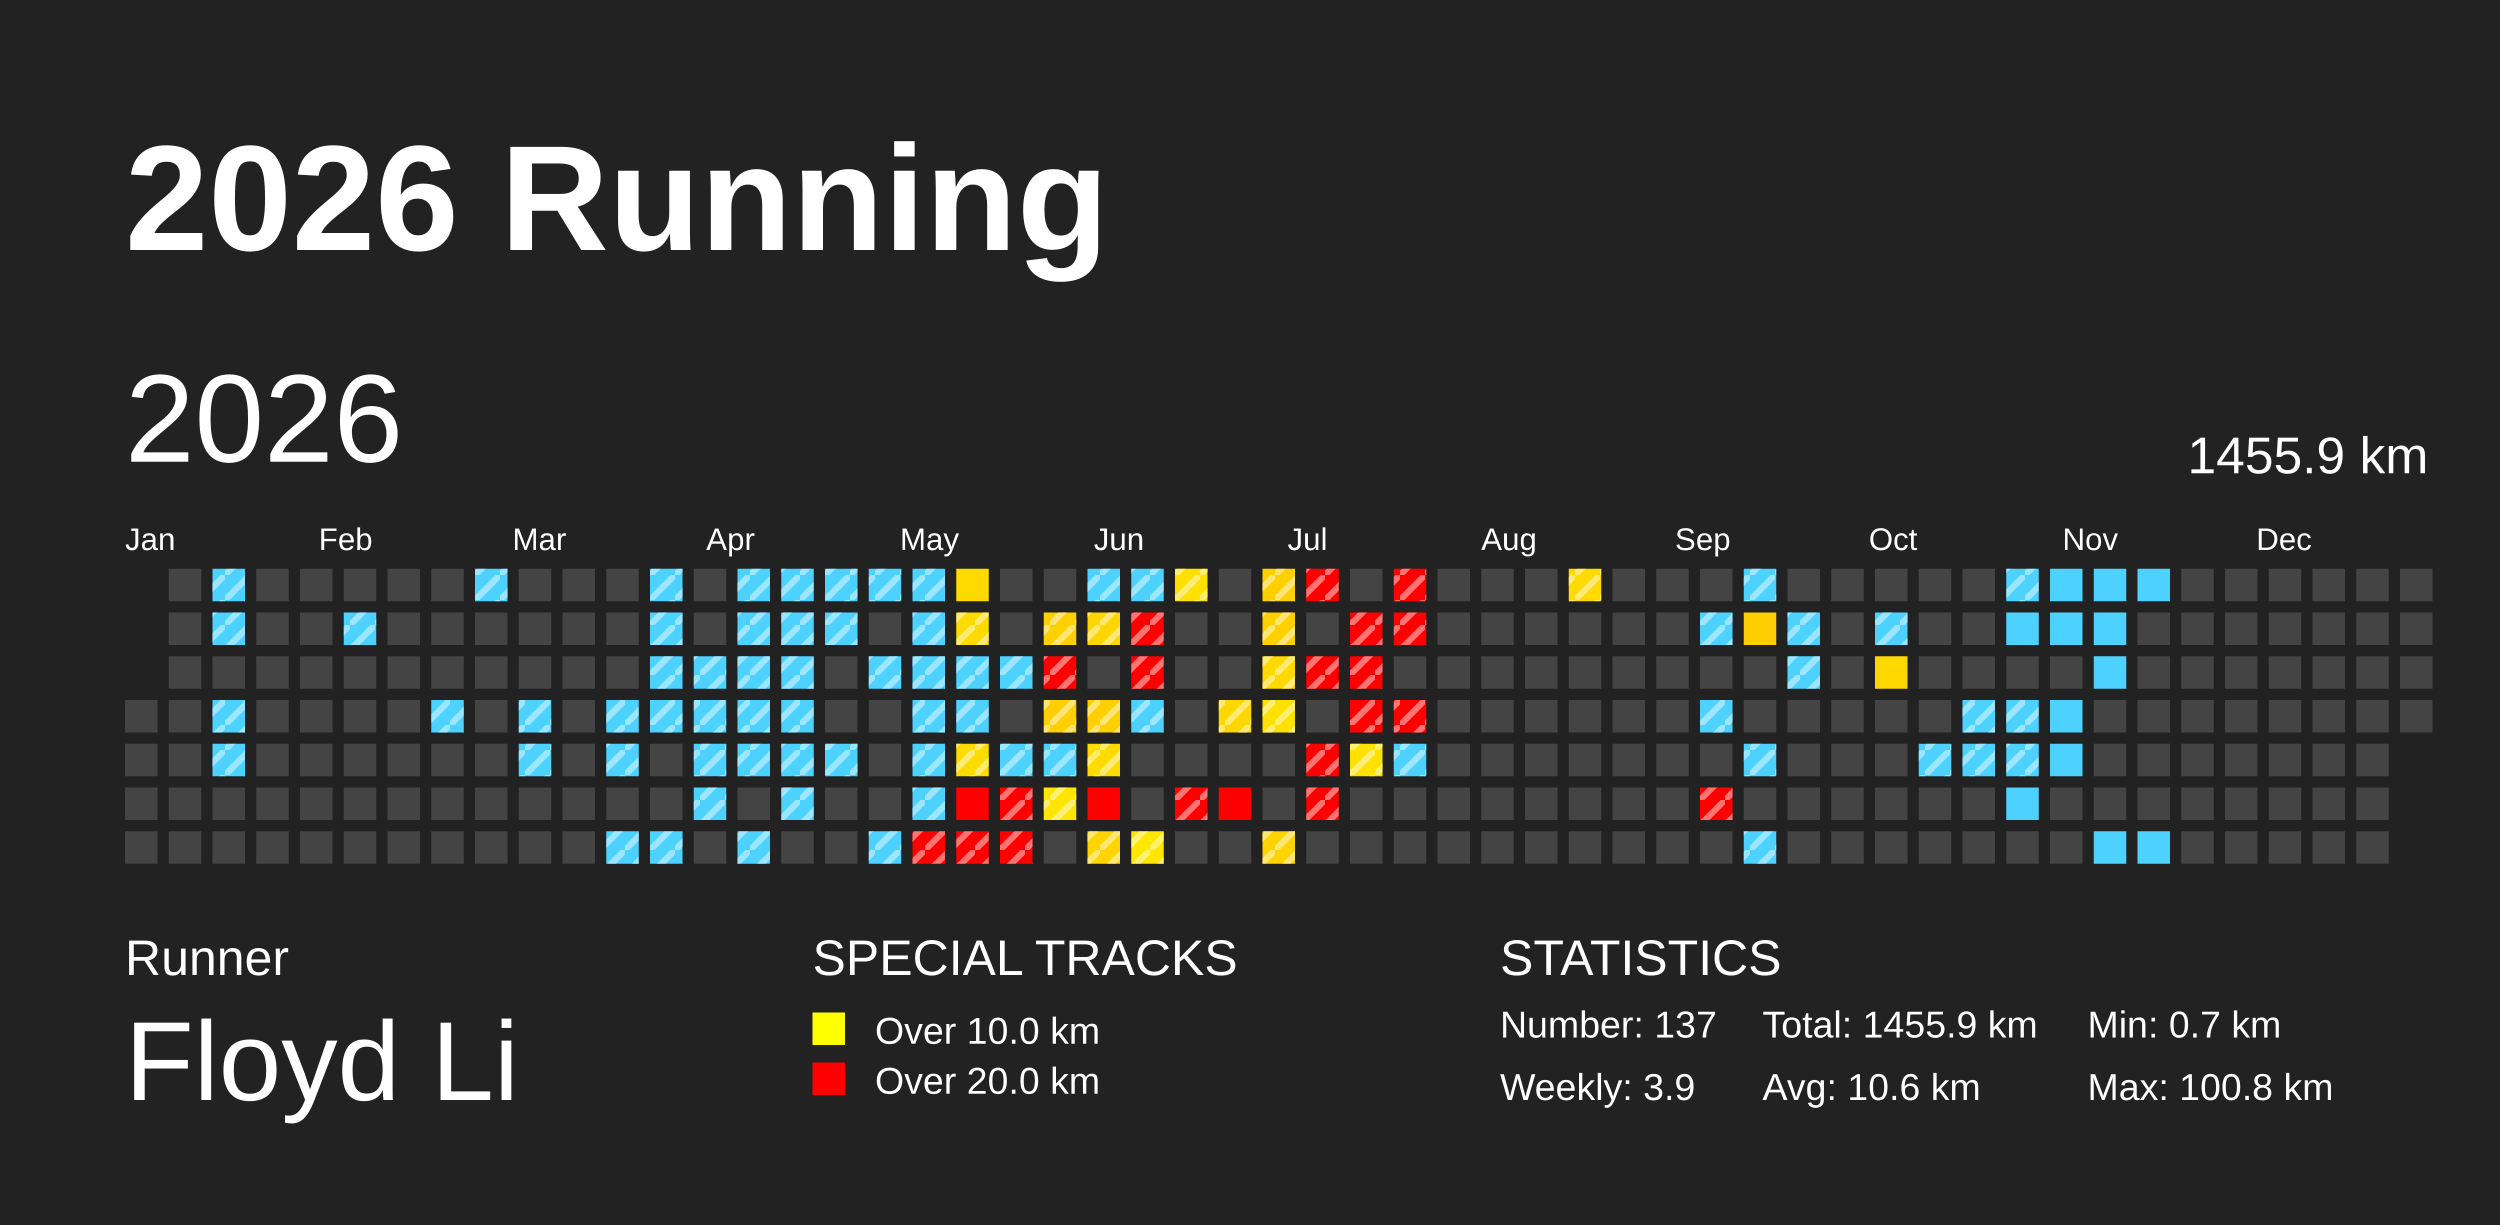
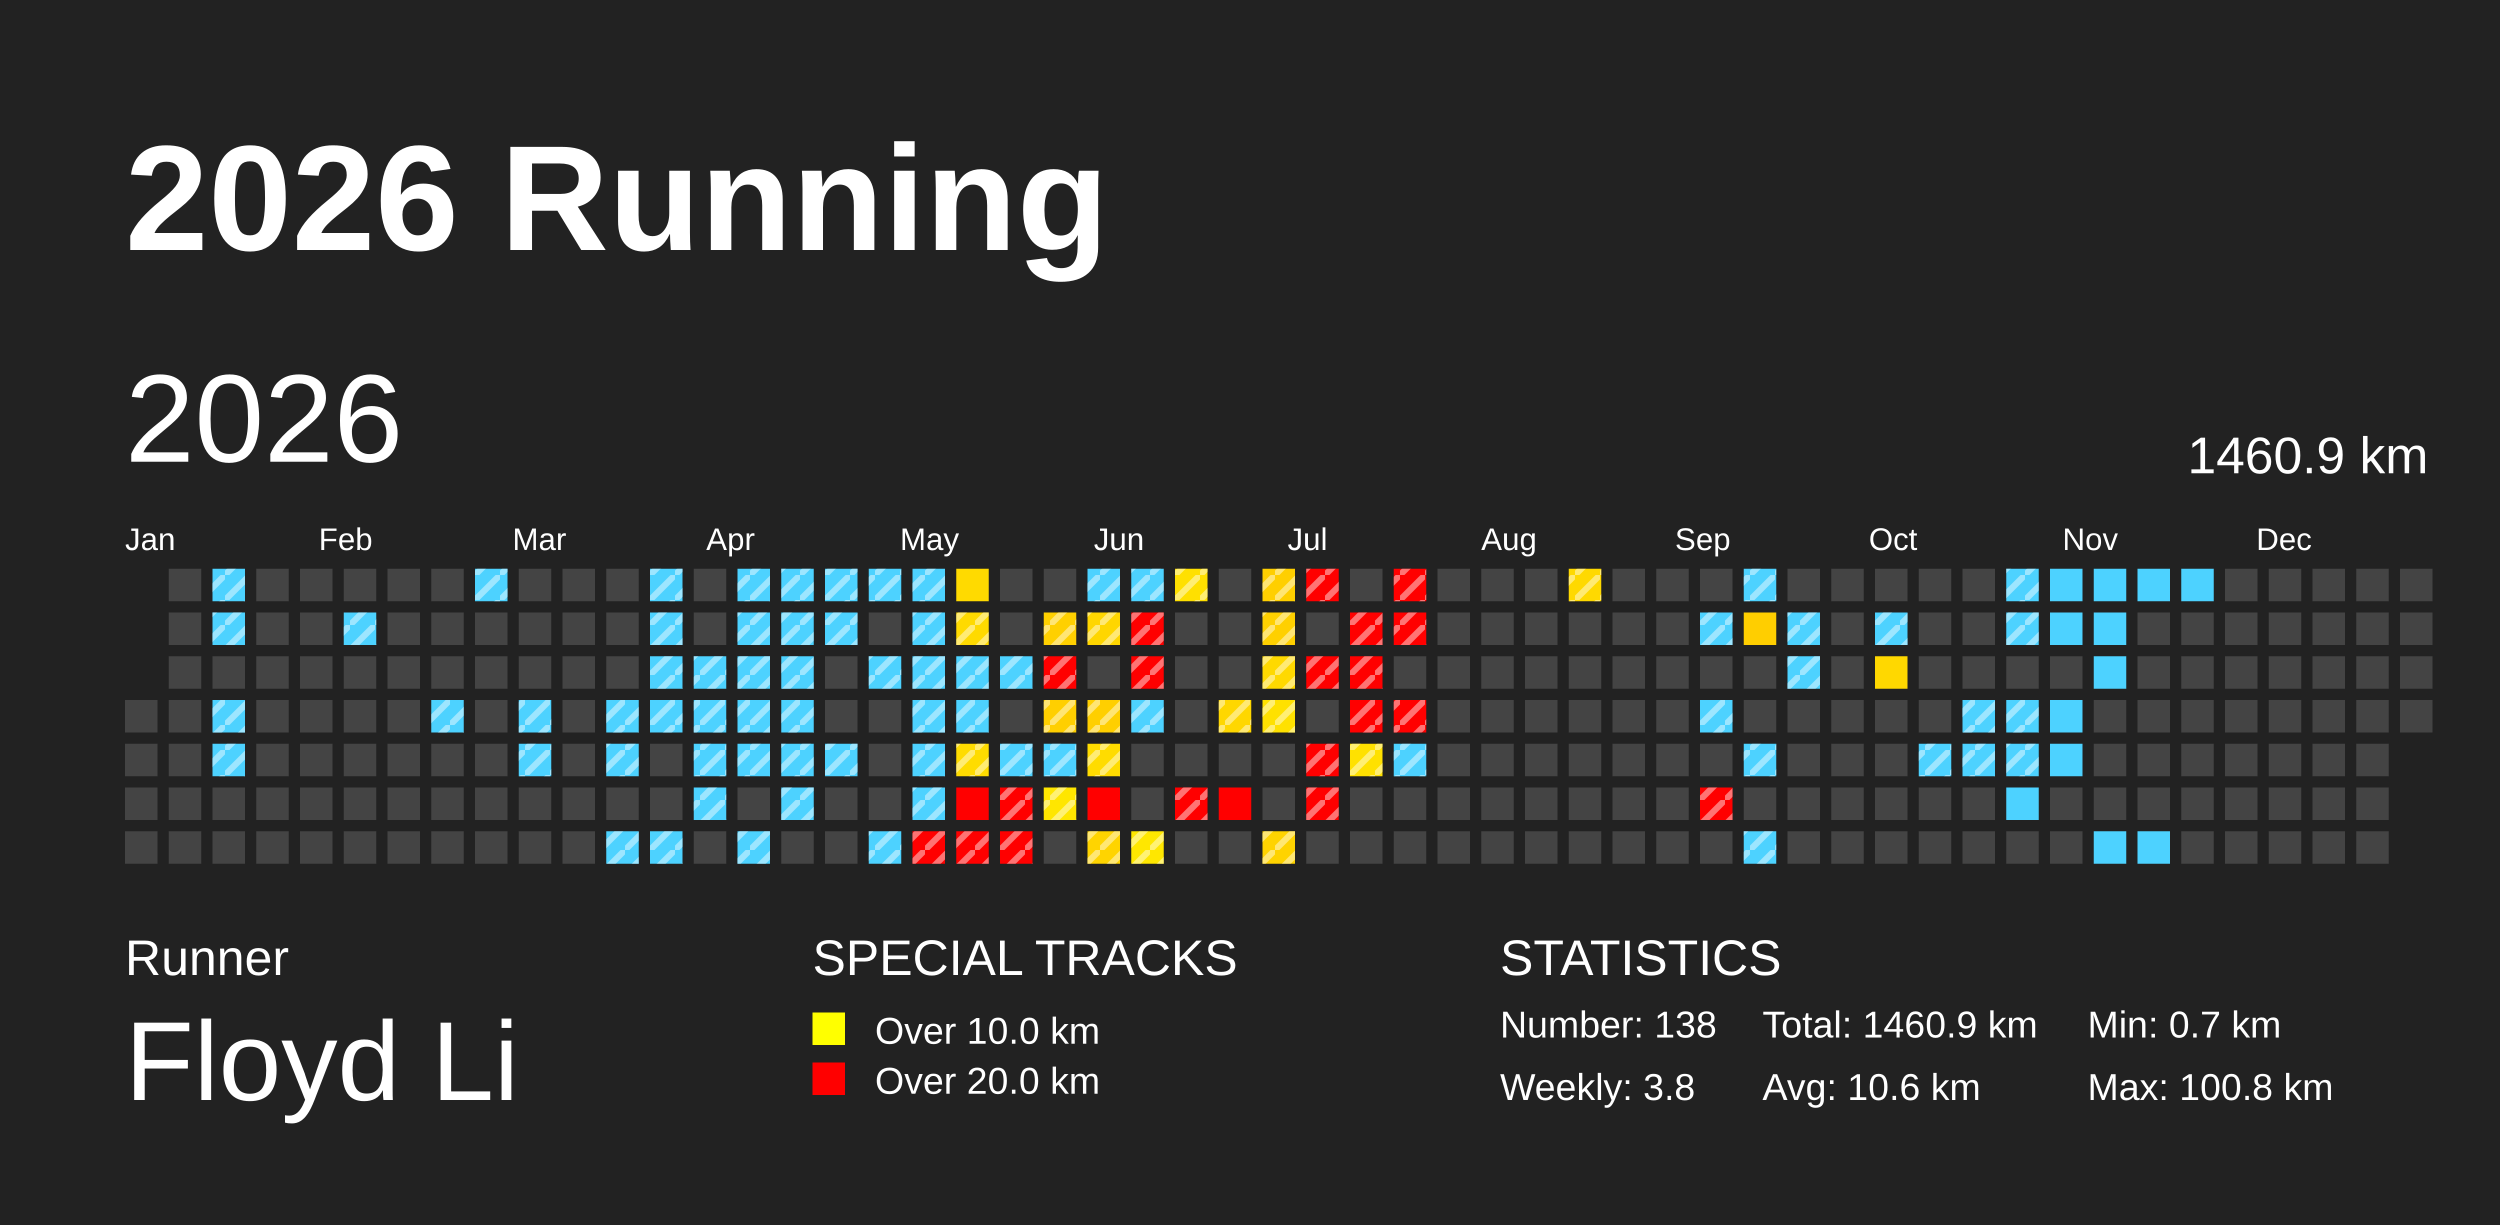
<svg xmlns="http://www.w3.org/2000/svg" baseProfile="full" height="98mm" version="1.1" viewBox="0,0,200,98" width="200mm">
  <defs>
    <pattern height="2" id="indoor-stripe" patternUnits="userSpaceOnUse" width="2">
      <line stroke="white" stroke-opacity="0.45" stroke-width="0.5" x1="0" x2="2" y1="2" y2="0" />
    </pattern>
  </defs>
  <rect fill="#222222" height="98" width="200" x="0" y="0" />
  <text fill="#FFFFFF" style="font-size:12px; font-family:Arial; font-weight:bold;" x="10" y="20">2026 Running</text>
  <text fill="#FFFFFF" style="font-size:4px; font-family:Arial" x="10" y="78">Runner</text>
  <text fill="#FFFFFF" style="font-size:9px; font-family:Arial" x="10" y="88">Floyd Li</text>
  <text fill="#FFFFFF" style="font-size:4px; font-family:Arial" x="65" y="78">SPECIAL TRACKS</text>
  <rect fill="yellow" height="2.6" width="2.6" x="65" y="81" />
  <text fill="#FFFFFF" style="font-size:3px; font-family:Arial" x="70" y="83.5">Over 10.0 km</text>
  <rect fill="red" height="2.6" width="2.6" x="65" y="85" />
  <text fill="#FFFFFF" style="font-size:3px; font-family:Arial" x="70" y="87.5">Over 20.0 km</text>
  <text fill="#FFFFFF" style="font-size:4px; font-family:Arial" x="120" y="78">STATISTICS</text>
-   <text fill="#FFFFFF" style="font-size:3px; font-family:Arial" x="120" y="83">Number: 137</text>
-   <text fill="#FFFFFF" style="font-size:3px; font-family:Arial" x="120" y="88">Weekly: 3.9</text>
-   <text fill="#FFFFFF" style="font-size:3px; font-family:Arial" x="141" y="83">Total: 1455.9 km</text>
+   <text fill="#FFFFFF" style="font-size:3px; font-family:Arial" x="120" y="83">Number: 138</text>
+   <text fill="#FFFFFF" style="font-size:3px; font-family:Arial" x="120" y="88">Weekly: 3.8</text>
+   <text fill="#FFFFFF" style="font-size:3px; font-family:Arial" x="141" y="83">Total: 1460.9 km</text>
  <text fill="#FFFFFF" style="font-size:3px; font-family:Arial" x="141" y="88">Avg: 10.6 km</text>
  <text fill="#FFFFFF" style="font-size:3px; font-family:Arial" x="167" y="83">Min: 0.7 km</text>
  <text fill="#FFFFFF" style="font-size:3px; font-family:Arial" x="167" y="88">Max: 100.8 km</text>
  <text dominant-baseline="hanging" fill="#FFFFFF" style="font-size:10.0px; font-family:Arial;" x="10" y="30">2026</text>
-   <text dominant-baseline="hanging" fill="#FFFFFF" style="font-size:4.125px; font-family:Arial;" x="175" y="35">1455.9 km</text>
+   <text dominant-baseline="hanging" fill="#FFFFFF" style="font-size:4.125px; font-family:Arial;" x="175" y="35">1460.9 km</text>
  <text fill="#FFFFFF" style="font-size:2.5px; font-family:Arial" x="10.0" y="44">Jan</text>
  <text fill="#FFFFFF" style="font-size:2.5px; font-family:Arial" x="25.5" y="44">Feb</text>
  <text fill="#FFFFFF" style="font-size:2.5px; font-family:Arial" x="41.0" y="44">Mar</text>
  <text fill="#FFFFFF" style="font-size:2.5px; font-family:Arial" x="56.5" y="44">Apr</text>
  <text fill="#FFFFFF" style="font-size:2.5px; font-family:Arial" x="72.0" y="44">May</text>
  <text fill="#FFFFFF" style="font-size:2.5px; font-family:Arial" x="87.5" y="44">Jun</text>
  <text fill="#FFFFFF" style="font-size:2.5px; font-family:Arial" x="103.0" y="44">Jul</text>
  <text fill="#FFFFFF" style="font-size:2.5px; font-family:Arial" x="118.5" y="44">Aug</text>
  <text fill="#FFFFFF" style="font-size:2.5px; font-family:Arial" x="134.0" y="44">Sep</text>
  <text fill="#FFFFFF" style="font-size:2.5px; font-family:Arial" x="149.5" y="44">Oct</text>
  <text fill="#FFFFFF" style="font-size:2.5px; font-family:Arial" x="165.0" y="44">Nov</text>
  <text fill="#FFFFFF" style="font-size:2.5px; font-family:Arial" x="180.5" y="44">Dec</text>
  <rect fill="#444444" height="2.6" width="2.6" x="10.0" y="56.0" />
  <rect fill="#444444" height="2.6" width="2.6" x="10.0" y="59.5" />
  <rect fill="#444444" height="2.6" width="2.6" x="10.0" y="63.0" />
  <rect fill="#444444" height="2.6" width="2.6" x="10.0" y="66.5" />
  <rect fill="#444444" height="2.6" width="2.6" x="13.5" y="45.5" />
  <rect fill="#444444" height="2.6" width="2.6" x="13.5" y="49.0" />
  <rect fill="#444444" height="2.6" width="2.6" x="13.5" y="52.5" />
  <rect fill="#444444" height="2.6" width="2.6" x="13.5" y="56.0" />
  <rect fill="#444444" height="2.6" width="2.6" x="13.5" y="59.5" />
  <rect fill="#444444" height="2.6" width="2.6" x="13.5" y="63.0" />
  <rect fill="#444444" height="2.6" width="2.6" x="13.5" y="66.5" />
  <rect fill="#4dd2ff" height="2.6" width="2.6" x="17.0" y="45.5" />
  <rect fill="url(#indoor-stripe)" height="2.6" style="pointer-events: none;" width="2.6" x="17.0" y="45.5" />
  <rect fill="#4dd2ff" height="2.6" width="2.6" x="17.0" y="49.0" />
  <rect fill="url(#indoor-stripe)" height="2.6" style="pointer-events: none;" width="2.6" x="17.0" y="49.0" />
  <rect fill="#444444" height="2.6" width="2.6" x="17.0" y="52.5" />
  <rect fill="#4dd2ff" height="2.6" width="2.6" x="17.0" y="56.0" />
  <rect fill="url(#indoor-stripe)" height="2.6" style="pointer-events: none;" width="2.6" x="17.0" y="56.0" />
  <rect fill="#4dd2ff" height="2.6" width="2.6" x="17.0" y="59.5" />
  <rect fill="url(#indoor-stripe)" height="2.6" style="pointer-events: none;" width="2.6" x="17.0" y="59.5" />
  <rect fill="#444444" height="2.6" width="2.6" x="17.0" y="63.0" />
  <rect fill="#444444" height="2.6" width="2.6" x="17.0" y="66.5" />
  <rect fill="#444444" height="2.6" width="2.6" x="20.5" y="45.5" />
  <rect fill="#444444" height="2.6" width="2.6" x="20.5" y="49.0" />
  <rect fill="#444444" height="2.6" width="2.6" x="20.5" y="52.5" />
  <rect fill="#444444" height="2.6" width="2.6" x="20.5" y="56.0" />
  <rect fill="#444444" height="2.6" width="2.6" x="20.5" y="59.5" />
  <rect fill="#444444" height="2.6" width="2.6" x="20.5" y="63.0" />
  <rect fill="#444444" height="2.6" width="2.6" x="20.5" y="66.5" />
  <rect fill="#444444" height="2.6" width="2.6" x="24.0" y="45.5" />
  <rect fill="#444444" height="2.6" width="2.6" x="24.0" y="49.0" />
  <rect fill="#444444" height="2.6" width="2.6" x="24.0" y="52.5" />
  <rect fill="#444444" height="2.6" width="2.6" x="24.0" y="56.0" />
  <rect fill="#444444" height="2.6" width="2.6" x="24.0" y="59.5" />
  <rect fill="#444444" height="2.6" width="2.6" x="24.0" y="63.0" />
  <rect fill="#444444" height="2.6" width="2.6" x="24.0" y="66.5" />
  <rect fill="#444444" height="2.6" width="2.6" x="27.5" y="45.5" />
  <rect fill="#4dd2ff" height="2.6" width="2.6" x="27.5" y="49.0" />
  <rect fill="url(#indoor-stripe)" height="2.6" style="pointer-events: none;" width="2.6" x="27.5" y="49.0" />
  <rect fill="#444444" height="2.6" width="2.6" x="27.5" y="52.5" />
  <rect fill="#444444" height="2.6" width="2.6" x="27.5" y="56.0" />
  <rect fill="#444444" height="2.6" width="2.6" x="27.5" y="59.5" />
  <rect fill="#444444" height="2.6" width="2.6" x="27.5" y="63.0" />
  <rect fill="#444444" height="2.6" width="2.6" x="27.5" y="66.5" />
  <rect fill="#444444" height="2.6" width="2.6" x="31.0" y="45.5" />
  <rect fill="#444444" height="2.6" width="2.6" x="31.0" y="49.0" />
  <rect fill="#444444" height="2.6" width="2.6" x="31.0" y="52.5" />
  <rect fill="#444444" height="2.6" width="2.6" x="31.0" y="56.0" />
  <rect fill="#444444" height="2.6" width="2.6" x="31.0" y="59.5" />
  <rect fill="#444444" height="2.6" width="2.6" x="31.0" y="63.0" />
  <rect fill="#444444" height="2.6" width="2.6" x="31.0" y="66.5" />
  <rect fill="#444444" height="2.6" width="2.6" x="34.5" y="45.5" />
  <rect fill="#444444" height="2.6" width="2.6" x="34.5" y="49.0" />
  <rect fill="#444444" height="2.6" width="2.6" x="34.5" y="52.5" />
  <rect fill="#4dd2ff" height="2.6" width="2.6" x="34.5" y="56.0" />
  <rect fill="url(#indoor-stripe)" height="2.6" style="pointer-events: none;" width="2.6" x="34.5" y="56.0" />
  <rect fill="#444444" height="2.6" width="2.6" x="34.5" y="59.5" />
  <rect fill="#444444" height="2.6" width="2.6" x="34.5" y="63.0" />
  <rect fill="#444444" height="2.6" width="2.6" x="34.5" y="66.5" />
  <rect fill="#4dd2ff" height="2.6" width="2.6" x="38.0" y="45.5" />
  <rect fill="url(#indoor-stripe)" height="2.6" style="pointer-events: none;" width="2.6" x="38.0" y="45.5" />
  <rect fill="#444444" height="2.6" width="2.6" x="38.0" y="49.0" />
  <rect fill="#444444" height="2.6" width="2.6" x="38.0" y="52.5" />
  <rect fill="#444444" height="2.6" width="2.6" x="38.0" y="56.0" />
  <rect fill="#444444" height="2.6" width="2.6" x="38.0" y="59.5" />
  <rect fill="#444444" height="2.6" width="2.6" x="38.0" y="63.0" />
  <rect fill="#444444" height="2.6" width="2.6" x="38.0" y="66.5" />
  <rect fill="#444444" height="2.6" width="2.6" x="41.5" y="45.5" />
  <rect fill="#444444" height="2.6" width="2.6" x="41.5" y="49.0" />
  <rect fill="#444444" height="2.6" width="2.6" x="41.5" y="52.5" />
  <rect fill="#4dd2ff" height="2.6" width="2.6" x="41.5" y="56.0" />
  <rect fill="url(#indoor-stripe)" height="2.6" style="pointer-events: none;" width="2.6" x="41.5" y="56.0" />
  <rect fill="#4dd2ff" height="2.6" width="2.6" x="41.5" y="59.5" />
  <rect fill="url(#indoor-stripe)" height="2.6" style="pointer-events: none;" width="2.6" x="41.5" y="59.5" />
  <rect fill="#444444" height="2.6" width="2.6" x="41.5" y="63.0" />
  <rect fill="#444444" height="2.6" width="2.6" x="41.5" y="66.5" />
  <rect fill="#444444" height="2.6" width="2.6" x="45.0" y="45.5" />
  <rect fill="#444444" height="2.6" width="2.6" x="45.0" y="49.0" />
  <rect fill="#444444" height="2.6" width="2.6" x="45.0" y="52.5" />
  <rect fill="#444444" height="2.6" width="2.6" x="45.0" y="56.0" />
  <rect fill="#444444" height="2.6" width="2.6" x="45.0" y="59.5" />
  <rect fill="#444444" height="2.6" width="2.6" x="45.0" y="63.0" />
  <rect fill="#444444" height="2.6" width="2.6" x="45.0" y="66.5" />
  <rect fill="#444444" height="2.6" width="2.6" x="48.5" y="45.5" />
  <rect fill="#444444" height="2.6" width="2.6" x="48.5" y="49.0" />
  <rect fill="#444444" height="2.6" width="2.6" x="48.5" y="52.5" />
  <rect fill="#4dd2ff" height="2.6" width="2.6" x="48.5" y="56.0" />
  <rect fill="url(#indoor-stripe)" height="2.6" style="pointer-events: none;" width="2.6" x="48.5" y="56.0" />
  <rect fill="#4dd2ff" height="2.6" width="2.6" x="48.5" y="59.5" />
  <rect fill="url(#indoor-stripe)" height="2.6" style="pointer-events: none;" width="2.6" x="48.5" y="59.5" />
  <rect fill="#444444" height="2.6" width="2.6" x="48.5" y="63.0" />
  <rect fill="#4dd2ff" height="2.6" width="2.6" x="48.5" y="66.5" />
  <rect fill="url(#indoor-stripe)" height="2.6" style="pointer-events: none;" width="2.6" x="48.5" y="66.5" />
  <rect fill="#4dd2ff" height="2.6" width="2.6" x="52.0" y="45.5" />
  <rect fill="url(#indoor-stripe)" height="2.6" style="pointer-events: none;" width="2.6" x="52.0" y="45.5" />
  <rect fill="#4dd2ff" height="2.6" width="2.6" x="52.0" y="49.0" />
  <rect fill="url(#indoor-stripe)" height="2.6" style="pointer-events: none;" width="2.6" x="52.0" y="49.0" />
  <rect fill="#4dd2ff" height="2.6" width="2.6" x="52.0" y="52.5" />
  <rect fill="url(#indoor-stripe)" height="2.6" style="pointer-events: none;" width="2.6" x="52.0" y="52.5" />
  <rect fill="#4dd2ff" height="2.6" width="2.6" x="52.0" y="56.0" />
  <rect fill="url(#indoor-stripe)" height="2.6" style="pointer-events: none;" width="2.6" x="52.0" y="56.0" />
  <rect fill="#444444" height="2.6" width="2.6" x="52.0" y="59.5" />
  <rect fill="#444444" height="2.6" width="2.6" x="52.0" y="63.0" />
  <rect fill="#4dd2ff" height="2.6" width="2.6" x="52.0" y="66.5" />
  <rect fill="url(#indoor-stripe)" height="2.6" style="pointer-events: none;" width="2.6" x="52.0" y="66.5" />
  <rect fill="#444444" height="2.6" width="2.6" x="55.5" y="45.5" />
  <rect fill="#444444" height="2.6" width="2.6" x="55.5" y="49.0" />
  <rect fill="#4dd2ff" height="2.6" width="2.6" x="55.5" y="52.5" />
  <rect fill="url(#indoor-stripe)" height="2.6" style="pointer-events: none;" width="2.6" x="55.5" y="52.5" />
  <rect fill="#4dd2ff" height="2.6" width="2.6" x="55.5" y="56.0" />
  <rect fill="url(#indoor-stripe)" height="2.6" style="pointer-events: none;" width="2.6" x="55.5" y="56.0" />
  <rect fill="#4dd2ff" height="2.6" width="2.6" x="55.5" y="59.5" />
  <rect fill="url(#indoor-stripe)" height="2.6" style="pointer-events: none;" width="2.6" x="55.5" y="59.5" />
  <rect fill="#4dd2ff" height="2.6" width="2.6" x="55.5" y="63.0" />
  <rect fill="url(#indoor-stripe)" height="2.6" style="pointer-events: none;" width="2.6" x="55.5" y="63.0" />
  <rect fill="#444444" height="2.6" width="2.6" x="55.5" y="66.5" />
  <rect fill="#4dd2ff" height="2.6" width="2.6" x="59.0" y="45.5" />
  <rect fill="url(#indoor-stripe)" height="2.6" style="pointer-events: none;" width="2.6" x="59.0" y="45.5" />
  <rect fill="#4dd2ff" height="2.6" width="2.6" x="59.0" y="49.0" />
  <rect fill="url(#indoor-stripe)" height="2.6" style="pointer-events: none;" width="2.6" x="59.0" y="49.0" />
  <rect fill="#4dd2ff" height="2.6" width="2.6" x="59.0" y="52.5" />
  <rect fill="url(#indoor-stripe)" height="2.6" style="pointer-events: none;" width="2.6" x="59.0" y="52.5" />
  <rect fill="#4dd2ff" height="2.6" width="2.6" x="59.0" y="56.0" />
  <rect fill="url(#indoor-stripe)" height="2.6" style="pointer-events: none;" width="2.6" x="59.0" y="56.0" />
  <rect fill="#4dd2ff" height="2.6" width="2.6" x="59.0" y="59.5" />
  <rect fill="url(#indoor-stripe)" height="2.6" style="pointer-events: none;" width="2.6" x="59.0" y="59.5" />
  <rect fill="#444444" height="2.6" width="2.6" x="59.0" y="63.0" />
  <rect fill="#4dd2ff" height="2.6" width="2.6" x="59.0" y="66.5" />
  <rect fill="url(#indoor-stripe)" height="2.6" style="pointer-events: none;" width="2.6" x="59.0" y="66.5" />
  <rect fill="#4dd2ff" height="2.6" width="2.6" x="62.5" y="45.5" />
  <rect fill="url(#indoor-stripe)" height="2.6" style="pointer-events: none;" width="2.6" x="62.5" y="45.5" />
  <rect fill="#4dd2ff" height="2.6" width="2.6" x="62.5" y="49.0" />
  <rect fill="url(#indoor-stripe)" height="2.6" style="pointer-events: none;" width="2.6" x="62.5" y="49.0" />
  <rect fill="#4dd2ff" height="2.6" width="2.6" x="62.5" y="52.5" />
  <rect fill="url(#indoor-stripe)" height="2.6" style="pointer-events: none;" width="2.6" x="62.5" y="52.5" />
  <rect fill="#4dd2ff" height="2.6" width="2.6" x="62.5" y="56.0" />
  <rect fill="url(#indoor-stripe)" height="2.6" style="pointer-events: none;" width="2.6" x="62.5" y="56.0" />
  <rect fill="#4dd2ff" height="2.6" width="2.6" x="62.5" y="59.5" />
  <rect fill="url(#indoor-stripe)" height="2.6" style="pointer-events: none;" width="2.6" x="62.5" y="59.5" />
  <rect fill="#4dd2ff" height="2.6" width="2.6" x="62.5" y="63.0" />
  <rect fill="url(#indoor-stripe)" height="2.6" style="pointer-events: none;" width="2.6" x="62.5" y="63.0" />
  <rect fill="#444444" height="2.6" width="2.6" x="62.5" y="66.5" />
  <rect fill="#4dd2ff" height="2.6" width="2.6" x="66.0" y="45.5" />
  <rect fill="url(#indoor-stripe)" height="2.6" style="pointer-events: none;" width="2.6" x="66.0" y="45.5" />
  <rect fill="#4dd2ff" height="2.6" width="2.6" x="66.0" y="49.0" />
  <rect fill="url(#indoor-stripe)" height="2.6" style="pointer-events: none;" width="2.6" x="66.0" y="49.0" />
  <rect fill="#444444" height="2.6" width="2.6" x="66.0" y="52.5" />
  <rect fill="#444444" height="2.6" width="2.6" x="66.0" y="56.0" />
  <rect fill="#4dd2ff" height="2.6" width="2.6" x="66.0" y="59.5" />
  <rect fill="url(#indoor-stripe)" height="2.6" style="pointer-events: none;" width="2.6" x="66.0" y="59.5" />
  <rect fill="#444444" height="2.6" width="2.6" x="66.0" y="63.0" />
  <rect fill="#444444" height="2.6" width="2.6" x="66.0" y="66.5" />
  <rect fill="#4dd2ff" height="2.6" width="2.6" x="69.5" y="45.5" />
  <rect fill="url(#indoor-stripe)" height="2.6" style="pointer-events: none;" width="2.6" x="69.5" y="45.5" />
  <rect fill="#444444" height="2.6" width="2.6" x="69.5" y="49.0" />
  <rect fill="#4dd2ff" height="2.6" width="2.6" x="69.5" y="52.5" />
  <rect fill="url(#indoor-stripe)" height="2.6" style="pointer-events: none;" width="2.6" x="69.5" y="52.5" />
  <rect fill="#444444" height="2.6" width="2.6" x="69.5" y="56.0" />
  <rect fill="#444444" height="2.6" width="2.6" x="69.5" y="59.5" />
  <rect fill="#444444" height="2.6" width="2.6" x="69.5" y="63.0" />
  <rect fill="#4dd2ff" height="2.6" width="2.6" x="69.5" y="66.5" />
  <rect fill="url(#indoor-stripe)" height="2.6" style="pointer-events: none;" width="2.6" x="69.5" y="66.5" />
  <rect fill="#4dd2ff" height="2.6" width="2.6" x="73.0" y="45.5" />
  <rect fill="url(#indoor-stripe)" height="2.6" style="pointer-events: none;" width="2.6" x="73.0" y="45.5" />
  <rect fill="#4dd2ff" height="2.6" width="2.6" x="73.0" y="49.0" />
  <rect fill="url(#indoor-stripe)" height="2.6" style="pointer-events: none;" width="2.6" x="73.0" y="49.0" />
  <rect fill="#4dd2ff" height="2.6" width="2.6" x="73.0" y="52.5" />
  <rect fill="url(#indoor-stripe)" height="2.6" style="pointer-events: none;" width="2.6" x="73.0" y="52.5" />
  <rect fill="#4dd2ff" height="2.6" width="2.6" x="73.0" y="56.0" />
  <rect fill="url(#indoor-stripe)" height="2.6" style="pointer-events: none;" width="2.6" x="73.0" y="56.0" />
  <rect fill="#4dd2ff" height="2.6" width="2.6" x="73.0" y="59.5" />
  <rect fill="url(#indoor-stripe)" height="2.6" style="pointer-events: none;" width="2.6" x="73.0" y="59.5" />
  <rect fill="#4dd2ff" height="2.6" width="2.6" x="73.0" y="63.0" />
  <rect fill="url(#indoor-stripe)" height="2.6" style="pointer-events: none;" width="2.6" x="73.0" y="63.0" />
  <rect fill="red" height="2.6" width="2.6" x="73.0" y="66.5" />
  <rect fill="url(#indoor-stripe)" height="2.6" style="pointer-events: none;" width="2.6" x="73.0" y="66.5" />
  <rect fill="#ffda00" height="2.6" width="2.6" x="76.5" y="45.5" />
  <rect fill="#ffda00" height="2.6" width="2.6" x="76.5" y="49.0" />
  <rect fill="url(#indoor-stripe)" height="2.6" style="pointer-events: none;" width="2.6" x="76.5" y="49.0" />
  <rect fill="#4dd2ff" height="2.6" width="2.6" x="76.5" y="52.5" />
  <rect fill="url(#indoor-stripe)" height="2.6" style="pointer-events: none;" width="2.6" x="76.5" y="52.5" />
  <rect fill="#4dd2ff" height="2.6" width="2.6" x="76.5" y="56.0" />
  <rect fill="url(#indoor-stripe)" height="2.6" style="pointer-events: none;" width="2.6" x="76.5" y="56.0" />
  <rect fill="#ffdc00" height="2.6" width="2.6" x="76.5" y="59.5" />
  <rect fill="url(#indoor-stripe)" height="2.6" style="pointer-events: none;" width="2.6" x="76.5" y="59.5" />
  <rect fill="red" height="2.6" width="2.6" x="76.5" y="63.0" />
  <rect fill="red" height="2.6" width="2.6" x="76.5" y="66.5" />
  <rect fill="url(#indoor-stripe)" height="2.6" style="pointer-events: none;" width="2.6" x="76.5" y="66.5" />
  <rect fill="#444444" height="2.6" width="2.6" x="80.0" y="45.5" />
  <rect fill="#444444" height="2.6" width="2.6" x="80.0" y="49.0" />
  <rect fill="#4dd2ff" height="2.6" width="2.6" x="80.0" y="52.5" />
  <rect fill="url(#indoor-stripe)" height="2.6" style="pointer-events: none;" width="2.6" x="80.0" y="52.5" />
  <rect fill="#444444" height="2.6" width="2.6" x="80.0" y="56.0" />
  <rect fill="#4dd2ff" height="2.6" width="2.6" x="80.0" y="59.5" />
  <rect fill="url(#indoor-stripe)" height="2.6" style="pointer-events: none;" width="2.6" x="80.0" y="59.5" />
  <rect fill="red" height="2.6" width="2.6" x="80.0" y="63.0" />
  <rect fill="url(#indoor-stripe)" height="2.6" style="pointer-events: none;" width="2.6" x="80.0" y="63.0" />
  <rect fill="red" height="2.6" width="2.6" x="80.0" y="66.5" />
  <rect fill="url(#indoor-stripe)" height="2.6" style="pointer-events: none;" width="2.6" x="80.0" y="66.5" />
  <rect fill="#444444" height="2.6" width="2.6" x="83.5" y="45.5" />
  <rect fill="#ffd000" height="2.6" width="2.6" x="83.5" y="49.0" />
  <rect fill="url(#indoor-stripe)" height="2.6" style="pointer-events: none;" width="2.6" x="83.5" y="49.0" />
  <rect fill="red" height="2.6" width="2.6" x="83.5" y="52.5" />
  <rect fill="url(#indoor-stripe)" height="2.6" style="pointer-events: none;" width="2.6" x="83.5" y="52.5" />
  <rect fill="#ffcf00" height="2.6" width="2.6" x="83.5" y="56.0" />
  <rect fill="url(#indoor-stripe)" height="2.6" style="pointer-events: none;" width="2.6" x="83.5" y="56.0" />
  <rect fill="#4dd2ff" height="2.6" width="2.6" x="83.5" y="59.5" />
  <rect fill="url(#indoor-stripe)" height="2.6" style="pointer-events: none;" width="2.6" x="83.5" y="59.5" />
  <rect fill="#ffe600" height="2.6" width="2.6" x="83.5" y="63.0" />
  <rect fill="url(#indoor-stripe)" height="2.6" style="pointer-events: none;" width="2.6" x="83.5" y="63.0" />
  <rect fill="#444444" height="2.6" width="2.6" x="83.5" y="66.5" />
  <rect fill="#4dd2ff" height="2.6" width="2.6" x="87.0" y="45.5" />
  <rect fill="url(#indoor-stripe)" height="2.6" style="pointer-events: none;" width="2.6" x="87.0" y="45.5" />
  <rect fill="#ffd600" height="2.6" width="2.6" x="87.0" y="49.0" />
  <rect fill="url(#indoor-stripe)" height="2.6" style="pointer-events: none;" width="2.6" x="87.0" y="49.0" />
  <rect fill="#444444" height="2.6" width="2.6" x="87.0" y="52.5" />
  <rect fill="#ffcf00" height="2.6" width="2.6" x="87.0" y="56.0" />
  <rect fill="url(#indoor-stripe)" height="2.6" style="pointer-events: none;" width="2.6" x="87.0" y="56.0" />
  <rect fill="#ffdc00" height="2.6" width="2.6" x="87.0" y="59.5" />
  <rect fill="url(#indoor-stripe)" height="2.6" style="pointer-events: none;" width="2.6" x="87.0" y="59.5" />
  <rect fill="red" height="2.6" width="2.6" x="87.0" y="63.0" />
  <rect fill="#ffd400" height="2.6" width="2.6" x="87.0" y="66.5" />
  <rect fill="url(#indoor-stripe)" height="2.6" style="pointer-events: none;" width="2.6" x="87.0" y="66.5" />
  <rect fill="#4dd2ff" height="2.6" width="2.6" x="90.5" y="45.5" />
  <rect fill="url(#indoor-stripe)" height="2.6" style="pointer-events: none;" width="2.6" x="90.5" y="45.5" />
  <rect fill="red" height="2.6" width="2.6" x="90.5" y="49.0" />
  <rect fill="url(#indoor-stripe)" height="2.6" style="pointer-events: none;" width="2.6" x="90.5" y="49.0" />
  <rect fill="red" height="2.6" width="2.6" x="90.5" y="52.5" />
  <rect fill="url(#indoor-stripe)" height="2.6" style="pointer-events: none;" width="2.6" x="90.5" y="52.5" />
  <rect fill="#4dd2ff" height="2.6" width="2.6" x="90.5" y="56.0" />
  <rect fill="url(#indoor-stripe)" height="2.6" style="pointer-events: none;" width="2.6" x="90.5" y="56.0" />
  <rect fill="#444444" height="2.6" width="2.6" x="90.5" y="59.5" />
  <rect fill="#444444" height="2.6" width="2.6" x="90.5" y="63.0" />
  <rect fill="#ffe700" height="2.6" width="2.6" x="90.5" y="66.5" />
  <rect fill="url(#indoor-stripe)" height="2.6" style="pointer-events: none;" width="2.6" x="90.5" y="66.5" />
  <rect fill="#ffe000" height="2.6" width="2.6" x="94.0" y="45.5" />
  <rect fill="url(#indoor-stripe)" height="2.6" style="pointer-events: none;" width="2.6" x="94.0" y="45.5" />
  <rect fill="#444444" height="2.6" width="2.6" x="94.0" y="49.0" />
  <rect fill="#444444" height="2.6" width="2.6" x="94.0" y="52.5" />
  <rect fill="#444444" height="2.6" width="2.6" x="94.0" y="56.0" />
  <rect fill="#444444" height="2.6" width="2.6" x="94.0" y="59.5" />
  <rect fill="red" height="2.6" width="2.6" x="94.0" y="63.0" />
  <rect fill="url(#indoor-stripe)" height="2.6" style="pointer-events: none;" width="2.6" x="94.0" y="63.0" />
  <rect fill="#444444" height="2.6" width="2.6" x="94.0" y="66.5" />
  <rect fill="#444444" height="2.6" width="2.6" x="97.5" y="45.5" />
  <rect fill="#444444" height="2.6" width="2.6" x="97.5" y="49.0" />
  <rect fill="#444444" height="2.6" width="2.6" x="97.5" y="52.5" />
  <rect fill="#ffd700" height="2.6" width="2.6" x="97.5" y="56.0" />
  <rect fill="url(#indoor-stripe)" height="2.6" style="pointer-events: none;" width="2.6" x="97.5" y="56.0" />
  <rect fill="#444444" height="2.6" width="2.6" x="97.5" y="59.5" />
  <rect fill="red" height="2.6" width="2.6" x="97.5" y="63.0" />
  <rect fill="#444444" height="2.6" width="2.6" x="97.5" y="66.5" />
  <rect fill="#ffcf00" height="2.6" width="2.6" x="101.0" y="45.5" />
  <rect fill="url(#indoor-stripe)" height="2.6" style="pointer-events: none;" width="2.6" x="101.0" y="45.5" />
  <rect fill="#ffd000" height="2.6" width="2.6" x="101.0" y="49.0" />
  <rect fill="url(#indoor-stripe)" height="2.6" style="pointer-events: none;" width="2.6" x="101.0" y="49.0" />
  <rect fill="#ffd900" height="2.6" width="2.6" x="101.0" y="52.5" />
  <rect fill="url(#indoor-stripe)" height="2.6" style="pointer-events: none;" width="2.6" x="101.0" y="52.5" />
  <rect fill="#ffe100" height="2.6" width="2.6" x="101.0" y="56.0" />
  <rect fill="url(#indoor-stripe)" height="2.6" style="pointer-events: none;" width="2.6" x="101.0" y="56.0" />
  <rect fill="#444444" height="2.6" width="2.6" x="101.0" y="59.5" />
  <rect fill="#444444" height="2.6" width="2.6" x="101.0" y="63.0" />
  <rect fill="#ffd300" height="2.6" width="2.6" x="101.0" y="66.5" />
  <rect fill="url(#indoor-stripe)" height="2.6" style="pointer-events: none;" width="2.6" x="101.0" y="66.5" />
  <rect fill="red" height="2.6" width="2.6" x="104.5" y="45.5" />
  <rect fill="url(#indoor-stripe)" height="2.6" style="pointer-events: none;" width="2.6" x="104.5" y="45.5" />
  <rect fill="#444444" height="2.6" width="2.6" x="104.5" y="49.0" />
  <rect fill="red" height="2.6" width="2.6" x="104.5" y="52.5" />
  <rect fill="url(#indoor-stripe)" height="2.6" style="pointer-events: none;" width="2.6" x="104.5" y="52.5" />
  <rect fill="#444444" height="2.6" width="2.6" x="104.5" y="56.0" />
  <rect fill="red" height="2.6" width="2.6" x="104.5" y="59.5" />
  <rect fill="url(#indoor-stripe)" height="2.6" style="pointer-events: none;" width="2.6" x="104.5" y="59.5" />
  <rect fill="red" height="2.6" width="2.6" x="104.5" y="63.0" />
  <rect fill="url(#indoor-stripe)" height="2.6" style="pointer-events: none;" width="2.6" x="104.5" y="63.0" />
  <rect fill="#444444" height="2.6" width="2.6" x="104.5" y="66.5" />
  <rect fill="#444444" height="2.6" width="2.6" x="108.0" y="45.5" />
  <rect fill="red" height="2.6" width="2.6" x="108.0" y="49.0" />
  <rect fill="url(#indoor-stripe)" height="2.6" style="pointer-events: none;" width="2.6" x="108.0" y="49.0" />
  <rect fill="red" height="2.6" width="2.6" x="108.0" y="52.5" />
  <rect fill="url(#indoor-stripe)" height="2.6" style="pointer-events: none;" width="2.6" x="108.0" y="52.5" />
  <rect fill="red" height="2.6" width="2.6" x="108.0" y="56.0" />
  <rect fill="url(#indoor-stripe)" height="2.6" style="pointer-events: none;" width="2.6" x="108.0" y="56.0" />
  <rect fill="#ffe100" height="2.6" width="2.6" x="108.0" y="59.5" />
  <rect fill="url(#indoor-stripe)" height="2.6" style="pointer-events: none;" width="2.6" x="108.0" y="59.5" />
  <rect fill="#444444" height="2.6" width="2.6" x="108.0" y="63.0" />
  <rect fill="#444444" height="2.6" width="2.6" x="108.0" y="66.5" />
  <rect fill="red" height="2.6" width="2.6" x="111.5" y="45.5" />
  <rect fill="url(#indoor-stripe)" height="2.6" style="pointer-events: none;" width="2.6" x="111.5" y="45.5" />
  <rect fill="red" height="2.6" width="2.6" x="111.5" y="49.0" />
  <rect fill="url(#indoor-stripe)" height="2.6" style="pointer-events: none;" width="2.6" x="111.5" y="49.0" />
  <rect fill="#444444" height="2.6" width="2.6" x="111.5" y="52.5" />
  <rect fill="red" height="2.6" width="2.6" x="111.5" y="56.0" />
  <rect fill="url(#indoor-stripe)" height="2.6" style="pointer-events: none;" width="2.6" x="111.5" y="56.0" />
  <rect fill="#4dd2ff" height="2.6" width="2.6" x="111.5" y="59.5" />
  <rect fill="url(#indoor-stripe)" height="2.6" style="pointer-events: none;" width="2.6" x="111.5" y="59.5" />
  <rect fill="#444444" height="2.6" width="2.6" x="111.5" y="63.0" />
  <rect fill="#444444" height="2.6" width="2.6" x="111.5" y="66.5" />
  <rect fill="#444444" height="2.6" width="2.6" x="115.0" y="45.5" />
  <rect fill="#444444" height="2.6" width="2.6" x="115.0" y="49.0" />
  <rect fill="#444444" height="2.6" width="2.6" x="115.0" y="52.5" />
  <rect fill="#444444" height="2.6" width="2.6" x="115.0" y="56.0" />
  <rect fill="#444444" height="2.6" width="2.6" x="115.0" y="59.5" />
  <rect fill="#444444" height="2.6" width="2.6" x="115.0" y="63.0" />
  <rect fill="#444444" height="2.6" width="2.6" x="115.0" y="66.5" />
  <rect fill="#444444" height="2.6" width="2.6" x="118.5" y="45.5" />
  <rect fill="#444444" height="2.6" width="2.6" x="118.5" y="49.0" />
  <rect fill="#444444" height="2.6" width="2.6" x="118.5" y="52.5" />
  <rect fill="#444444" height="2.6" width="2.6" x="118.5" y="56.0" />
  <rect fill="#444444" height="2.6" width="2.6" x="118.5" y="59.5" />
  <rect fill="#444444" height="2.6" width="2.6" x="118.5" y="63.0" />
  <rect fill="#444444" height="2.6" width="2.6" x="118.5" y="66.5" />
  <rect fill="#444444" height="2.6" width="2.6" x="122.0" y="45.5" />
  <rect fill="#444444" height="2.6" width="2.6" x="122.0" y="49.0" />
  <rect fill="#444444" height="2.6" width="2.6" x="122.0" y="52.5" />
  <rect fill="#444444" height="2.6" width="2.6" x="122.0" y="56.0" />
  <rect fill="#444444" height="2.6" width="2.6" x="122.0" y="59.5" />
  <rect fill="#444444" height="2.6" width="2.6" x="122.0" y="63.0" />
  <rect fill="#444444" height="2.6" width="2.6" x="122.0" y="66.5" />
  <rect fill="#ffd900" height="2.6" width="2.6" x="125.5" y="45.5" />
  <rect fill="url(#indoor-stripe)" height="2.6" style="pointer-events: none;" width="2.6" x="125.5" y="45.5" />
  <rect fill="#444444" height="2.6" width="2.6" x="125.5" y="49.0" />
  <rect fill="#444444" height="2.6" width="2.6" x="125.5" y="52.5" />
  <rect fill="#444444" height="2.6" width="2.6" x="125.5" y="56.0" />
  <rect fill="#444444" height="2.6" width="2.6" x="125.5" y="59.5" />
  <rect fill="#444444" height="2.6" width="2.6" x="125.5" y="63.0" />
  <rect fill="#444444" height="2.6" width="2.6" x="125.5" y="66.5" />
  <rect fill="#444444" height="2.6" width="2.6" x="129.0" y="45.5" />
  <rect fill="#444444" height="2.6" width="2.6" x="129.0" y="49.0" />
  <rect fill="#444444" height="2.6" width="2.6" x="129.0" y="52.5" />
  <rect fill="#444444" height="2.6" width="2.6" x="129.0" y="56.0" />
  <rect fill="#444444" height="2.6" width="2.6" x="129.0" y="59.5" />
  <rect fill="#444444" height="2.6" width="2.6" x="129.0" y="63.0" />
  <rect fill="#444444" height="2.6" width="2.6" x="129.0" y="66.5" />
  <rect fill="#444444" height="2.6" width="2.6" x="132.5" y="45.5" />
  <rect fill="#444444" height="2.6" width="2.6" x="132.5" y="49.0" />
  <rect fill="#444444" height="2.6" width="2.6" x="132.5" y="52.5" />
  <rect fill="#444444" height="2.6" width="2.6" x="132.5" y="56.0" />
  <rect fill="#444444" height="2.6" width="2.6" x="132.5" y="59.5" />
  <rect fill="#444444" height="2.6" width="2.6" x="132.5" y="63.0" />
  <rect fill="#444444" height="2.6" width="2.6" x="132.5" y="66.5" />
  <rect fill="#444444" height="2.6" width="2.6" x="136.0" y="45.5" />
  <rect fill="#4dd2ff" height="2.6" width="2.6" x="136.0" y="49.0" />
  <rect fill="url(#indoor-stripe)" height="2.6" style="pointer-events: none;" width="2.6" x="136.0" y="49.0" />
  <rect fill="#444444" height="2.6" width="2.6" x="136.0" y="52.5" />
  <rect fill="#4dd2ff" height="2.6" width="2.6" x="136.0" y="56.0" />
  <rect fill="url(#indoor-stripe)" height="2.6" style="pointer-events: none;" width="2.6" x="136.0" y="56.0" />
  <rect fill="#444444" height="2.6" width="2.6" x="136.0" y="59.5" />
  <rect fill="red" height="2.6" width="2.6" x="136.0" y="63.0" />
  <rect fill="url(#indoor-stripe)" height="2.6" style="pointer-events: none;" width="2.6" x="136.0" y="63.0" />
  <rect fill="#444444" height="2.6" width="2.6" x="136.0" y="66.5" />
  <rect fill="#4dd2ff" height="2.6" width="2.6" x="139.5" y="45.5" />
  <rect fill="url(#indoor-stripe)" height="2.6" style="pointer-events: none;" width="2.6" x="139.5" y="45.5" />
  <rect fill="#ffce00" height="2.6" width="2.6" x="139.5" y="49.0" />
  <rect fill="#444444" height="2.6" width="2.6" x="139.5" y="52.5" />
  <rect fill="#444444" height="2.6" width="2.6" x="139.5" y="56.0" />
  <rect fill="#4dd2ff" height="2.6" width="2.6" x="139.5" y="59.5" />
  <rect fill="url(#indoor-stripe)" height="2.6" style="pointer-events: none;" width="2.6" x="139.5" y="59.5" />
  <rect fill="#444444" height="2.6" width="2.6" x="139.5" y="63.0" />
  <rect fill="#4dd2ff" height="2.6" width="2.6" x="139.5" y="66.5" />
  <rect fill="url(#indoor-stripe)" height="2.6" style="pointer-events: none;" width="2.6" x="139.5" y="66.5" />
  <rect fill="#444444" height="2.6" width="2.6" x="143.0" y="45.5" />
  <rect fill="#4dd2ff" height="2.6" width="2.6" x="143.0" y="49.0" />
  <rect fill="url(#indoor-stripe)" height="2.6" style="pointer-events: none;" width="2.6" x="143.0" y="49.0" />
  <rect fill="#4dd2ff" height="2.6" width="2.6" x="143.0" y="52.5" />
  <rect fill="url(#indoor-stripe)" height="2.6" style="pointer-events: none;" width="2.6" x="143.0" y="52.5" />
  <rect fill="#444444" height="2.6" width="2.6" x="143.0" y="56.0" />
  <rect fill="#444444" height="2.6" width="2.6" x="143.0" y="59.5" />
  <rect fill="#444444" height="2.6" width="2.6" x="143.0" y="63.0" />
  <rect fill="#444444" height="2.6" width="2.6" x="143.0" y="66.5" />
  <rect fill="#444444" height="2.6" width="2.6" x="146.5" y="45.5" />
  <rect fill="#444444" height="2.6" width="2.6" x="146.5" y="49.0" />
  <rect fill="#444444" height="2.6" width="2.6" x="146.5" y="52.5" />
  <rect fill="#444444" height="2.6" width="2.6" x="146.5" y="56.0" />
  <rect fill="#444444" height="2.6" width="2.6" x="146.5" y="59.5" />
  <rect fill="#444444" height="2.6" width="2.6" x="146.5" y="63.0" />
  <rect fill="#444444" height="2.6" width="2.6" x="146.5" y="66.5" />
  <rect fill="#444444" height="2.6" width="2.6" x="150.0" y="45.5" />
  <rect fill="#4dd2ff" height="2.6" width="2.6" x="150.0" y="49.0" />
  <rect fill="url(#indoor-stripe)" height="2.6" style="pointer-events: none;" width="2.6" x="150.0" y="49.0" />
  <rect fill="#ffd800" height="2.6" width="2.6" x="150.0" y="52.5" />
  <rect fill="#444444" height="2.6" width="2.6" x="150.0" y="56.0" />
  <rect fill="#444444" height="2.6" width="2.6" x="150.0" y="59.5" />
  <rect fill="#444444" height="2.6" width="2.6" x="150.0" y="63.0" />
  <rect fill="#444444" height="2.6" width="2.6" x="150.0" y="66.5" />
  <rect fill="#444444" height="2.6" width="2.6" x="153.5" y="45.5" />
  <rect fill="#444444" height="2.6" width="2.6" x="153.5" y="49.0" />
  <rect fill="#444444" height="2.6" width="2.6" x="153.5" y="52.5" />
  <rect fill="#444444" height="2.6" width="2.6" x="153.5" y="56.0" />
  <rect fill="#4dd2ff" height="2.6" width="2.6" x="153.5" y="59.5" />
  <rect fill="url(#indoor-stripe)" height="2.6" style="pointer-events: none;" width="2.6" x="153.5" y="59.5" />
  <rect fill="#444444" height="2.6" width="2.6" x="153.5" y="63.0" />
  <rect fill="#444444" height="2.6" width="2.6" x="153.5" y="66.5" />
  <rect fill="#444444" height="2.6" width="2.6" x="157.0" y="45.5" />
  <rect fill="#444444" height="2.6" width="2.6" x="157.0" y="49.0" />
  <rect fill="#444444" height="2.6" width="2.6" x="157.0" y="52.5" />
  <rect fill="#4dd2ff" height="2.6" width="2.6" x="157.0" y="56.0" />
  <rect fill="url(#indoor-stripe)" height="2.6" style="pointer-events: none;" width="2.6" x="157.0" y="56.0" />
  <rect fill="#4dd2ff" height="2.6" width="2.6" x="157.0" y="59.5" />
  <rect fill="url(#indoor-stripe)" height="2.6" style="pointer-events: none;" width="2.6" x="157.0" y="59.5" />
  <rect fill="#444444" height="2.6" width="2.6" x="157.0" y="63.0" />
  <rect fill="#444444" height="2.6" width="2.6" x="157.0" y="66.5" />
  <rect fill="#4dd2ff" height="2.6" width="2.6" x="160.5" y="45.5" />
  <rect fill="url(#indoor-stripe)" height="2.6" style="pointer-events: none;" width="2.6" x="160.5" y="45.5" />
  <rect fill="#4dd2ff" height="2.6" width="2.6" x="160.5" y="49.0" />
+   <rect fill="url(#indoor-stripe)" height="2.6" style="pointer-events: none;" width="2.6" x="160.5" y="49.0" />
  <rect fill="#444444" height="2.6" width="2.6" x="160.5" y="52.5" />
  <rect fill="#4dd2ff" height="2.6" width="2.6" x="160.5" y="56.0" />
  <rect fill="url(#indoor-stripe)" height="2.6" style="pointer-events: none;" width="2.6" x="160.5" y="56.0" />
  <rect fill="#4dd2ff" height="2.6" width="2.6" x="160.5" y="59.5" />
  <rect fill="url(#indoor-stripe)" height="2.6" style="pointer-events: none;" width="2.6" x="160.5" y="59.5" />
  <rect fill="#4dd2ff" height="2.6" width="2.6" x="160.5" y="63.0" />
  <rect fill="#444444" height="2.6" width="2.6" x="160.5" y="66.5" />
  <rect fill="#4dd2ff" height="2.6" width="2.6" x="164.0" y="45.5" />
  <rect fill="#4dd2ff" height="2.6" width="2.6" x="164.0" y="49.0" />
  <rect fill="#444444" height="2.6" width="2.6" x="164.0" y="52.5" />
  <rect fill="#4dd2ff" height="2.6" width="2.6" x="164.0" y="56.0" />
  <rect fill="#4dd2ff" height="2.6" width="2.6" x="164.0" y="59.5" />
  <rect fill="#444444" height="2.6" width="2.6" x="164.0" y="63.0" />
  <rect fill="#444444" height="2.6" width="2.6" x="164.0" y="66.5" />
  <rect fill="#4dd2ff" height="2.6" width="2.6" x="167.5" y="45.5" />
  <rect fill="#4dd2ff" height="2.6" width="2.6" x="167.5" y="49.0" />
  <rect fill="#4dd2ff" height="2.6" width="2.6" x="167.5" y="52.5" />
  <rect fill="#444444" height="2.6" width="2.6" x="167.5" y="56.0" />
  <rect fill="#444444" height="2.6" width="2.6" x="167.5" y="59.5" />
  <rect fill="#444444" height="2.6" width="2.6" x="167.5" y="63.0" />
  <rect fill="#4dd2ff" height="2.6" width="2.6" x="167.5" y="66.5" />
  <rect fill="#4dd2ff" height="2.6" width="2.6" x="171.0" y="45.5" />
  <rect fill="#444444" height="2.6" width="2.6" x="171.0" y="49.0" />
  <rect fill="#444444" height="2.6" width="2.6" x="171.0" y="52.5" />
  <rect fill="#444444" height="2.6" width="2.6" x="171.0" y="56.0" />
  <rect fill="#444444" height="2.6" width="2.6" x="171.0" y="59.5" />
  <rect fill="#444444" height="2.6" width="2.6" x="171.0" y="63.0" />
  <rect fill="#4dd2ff" height="2.6" width="2.6" x="171.0" y="66.5" />
-   <rect fill="#444444" height="2.6" width="2.6" x="174.5" y="45.5" />
+   <rect fill="#4dd2ff" height="2.6" width="2.6" x="174.5" y="45.5" />
  <rect fill="#444444" height="2.6" width="2.6" x="174.5" y="49.0" />
  <rect fill="#444444" height="2.6" width="2.6" x="174.5" y="52.5" />
  <rect fill="#444444" height="2.6" width="2.6" x="174.5" y="56.0" />
  <rect fill="#444444" height="2.6" width="2.6" x="174.5" y="59.5" />
  <rect fill="#444444" height="2.6" width="2.6" x="174.5" y="63.0" />
  <rect fill="#444444" height="2.6" width="2.6" x="174.5" y="66.5" />
  <rect fill="#444444" height="2.6" width="2.6" x="178.0" y="45.5" />
  <rect fill="#444444" height="2.6" width="2.6" x="178.0" y="49.0" />
  <rect fill="#444444" height="2.6" width="2.6" x="178.0" y="52.5" />
  <rect fill="#444444" height="2.6" width="2.6" x="178.0" y="56.0" />
  <rect fill="#444444" height="2.6" width="2.6" x="178.0" y="59.5" />
  <rect fill="#444444" height="2.6" width="2.6" x="178.0" y="63.0" />
  <rect fill="#444444" height="2.6" width="2.6" x="178.0" y="66.5" />
  <rect fill="#444444" height="2.6" width="2.6" x="181.5" y="45.5" />
  <rect fill="#444444" height="2.6" width="2.6" x="181.5" y="49.0" />
  <rect fill="#444444" height="2.6" width="2.6" x="181.5" y="52.5" />
  <rect fill="#444444" height="2.6" width="2.6" x="181.5" y="56.0" />
  <rect fill="#444444" height="2.6" width="2.6" x="181.5" y="59.5" />
  <rect fill="#444444" height="2.6" width="2.6" x="181.5" y="63.0" />
  <rect fill="#444444" height="2.6" width="2.6" x="181.5" y="66.5" />
  <rect fill="#444444" height="2.6" width="2.6" x="185.0" y="45.5" />
  <rect fill="#444444" height="2.6" width="2.6" x="185.0" y="49.0" />
  <rect fill="#444444" height="2.6" width="2.6" x="185.0" y="52.5" />
  <rect fill="#444444" height="2.6" width="2.6" x="185.0" y="56.0" />
  <rect fill="#444444" height="2.6" width="2.6" x="185.0" y="59.5" />
  <rect fill="#444444" height="2.6" width="2.6" x="185.0" y="63.0" />
  <rect fill="#444444" height="2.6" width="2.6" x="185.0" y="66.5" />
  <rect fill="#444444" height="2.6" width="2.6" x="188.5" y="45.5" />
  <rect fill="#444444" height="2.6" width="2.6" x="188.5" y="49.0" />
  <rect fill="#444444" height="2.6" width="2.6" x="188.5" y="52.5" />
  <rect fill="#444444" height="2.6" width="2.6" x="188.5" y="56.0" />
  <rect fill="#444444" height="2.6" width="2.6" x="188.5" y="59.5" />
  <rect fill="#444444" height="2.6" width="2.6" x="188.5" y="63.0" />
  <rect fill="#444444" height="2.6" width="2.6" x="188.5" y="66.5" />
  <rect fill="#444444" height="2.6" width="2.6" x="192.0" y="45.5" />
  <rect fill="#444444" height="2.6" width="2.6" x="192.0" y="49.0" />
  <rect fill="#444444" height="2.6" width="2.6" x="192.0" y="52.5" />
  <rect fill="#444444" height="2.6" width="2.6" x="192.0" y="56.0" />
</svg>
